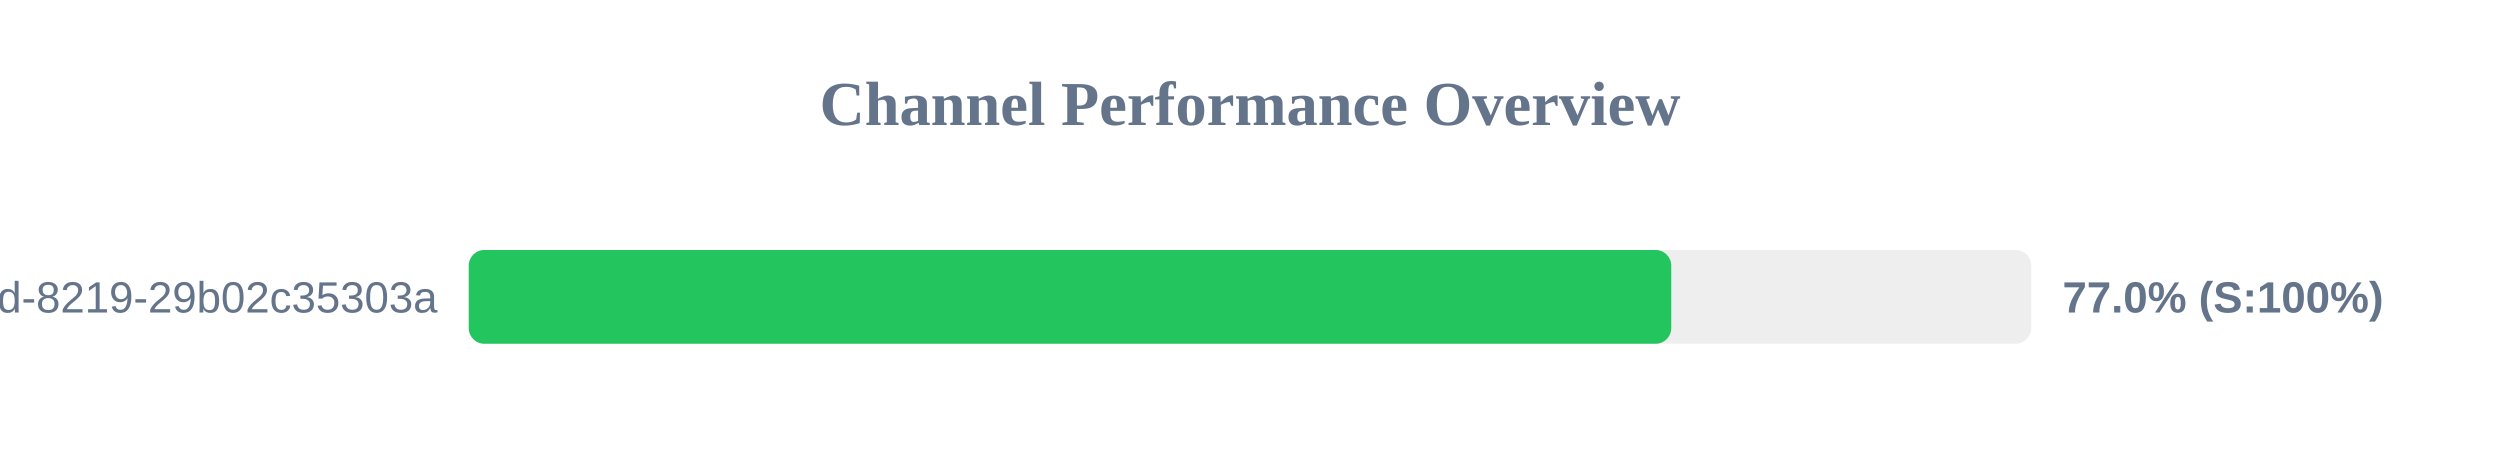
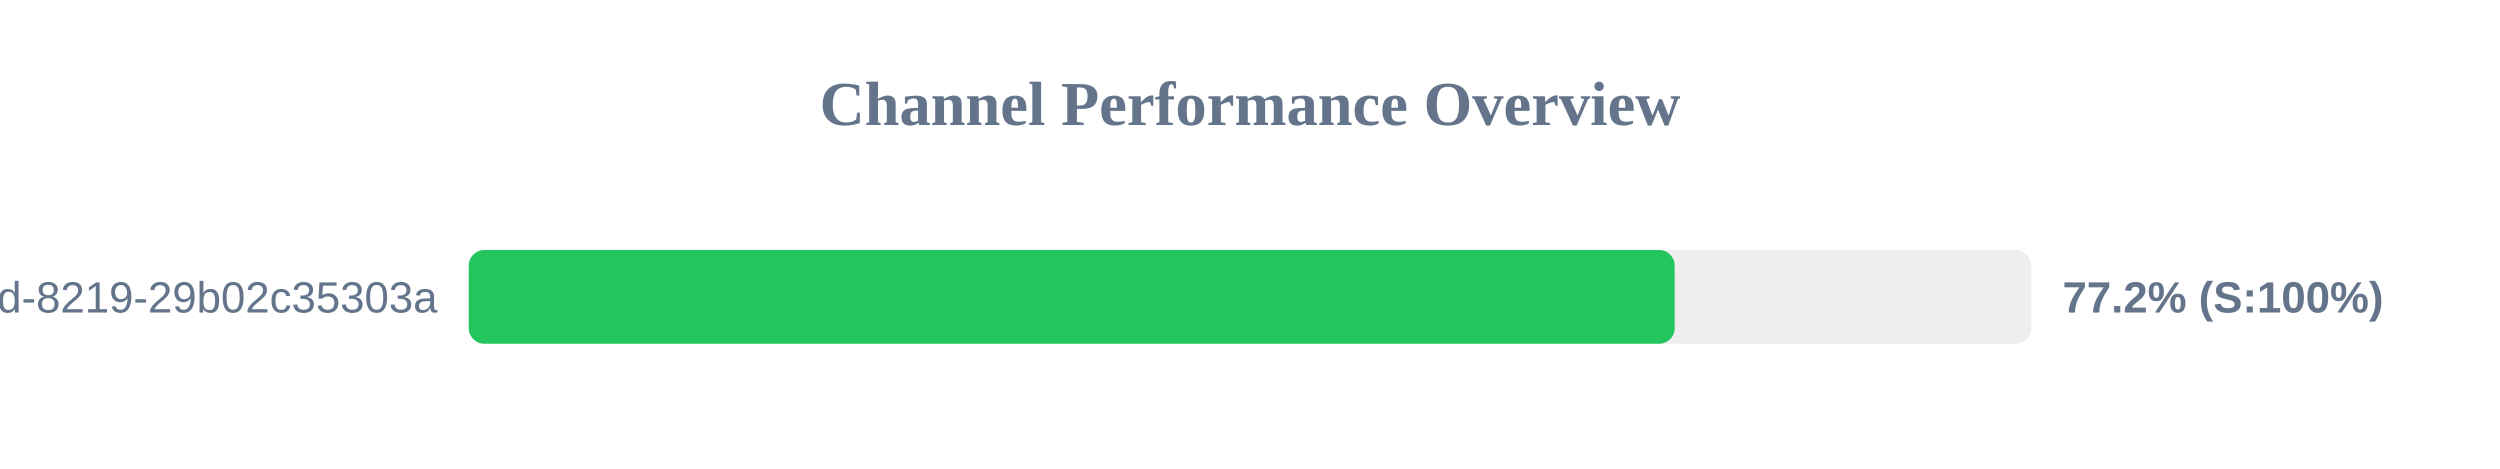
<svg xmlns="http://www.w3.org/2000/svg" width="800" height="150" version="1.1">
  <style>
        .row { font: 14px Arial; fill: #64748b; }
        .score { font: bold 14px Arial; fill: #64748b; }
    </style>
  <text x="400" y="40" text-anchor="middle" font-size="20px" font-weight="bold" fill="#64748b">Channel Performance Overview</text>
  <rect x="150" y="80" width="500" height="30" fill="#eee" rx="5" />
-   <rect x="150" y="80" width="384.8" height="30" fill="#22c55e" rx="5" />
+   <rect x="150" y="80" width="385.9" height="30" fill="#22c55e" rx="5" />
  <text x="140" y="100" text-anchor="end" class="row">?uuid=5eaa121d-4362-444d-8219-29b02c35303a</text>
-   <text x="660" y="100" text-anchor="start" class="score">77.0% (S:100%)</text>
+   <text x="660" y="100" text-anchor="start" class="score">77.2% (S:100%)</text>
</svg>
